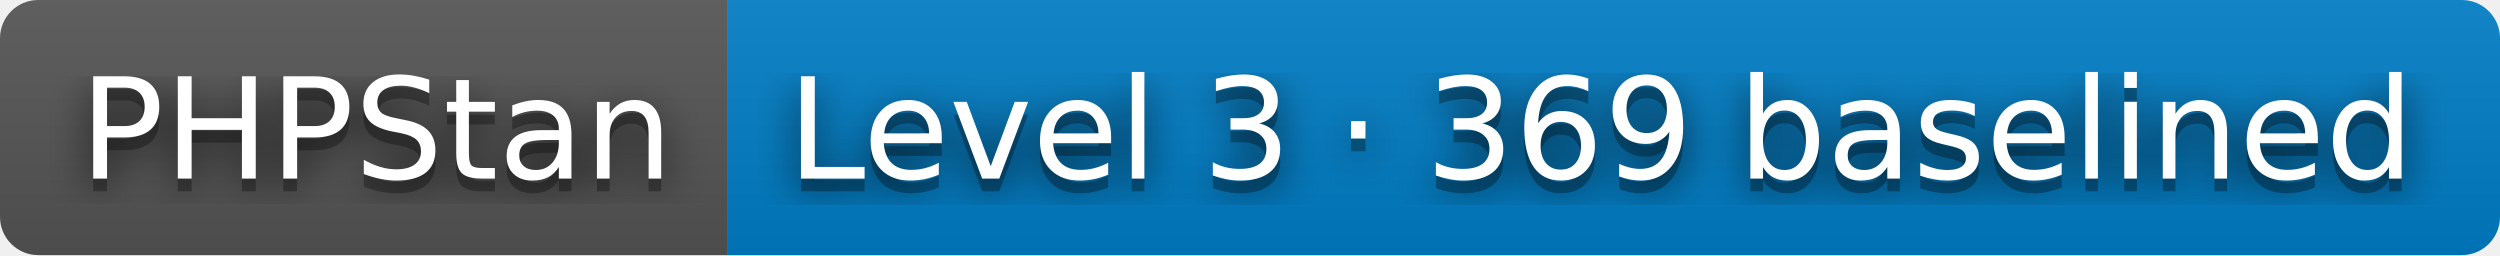
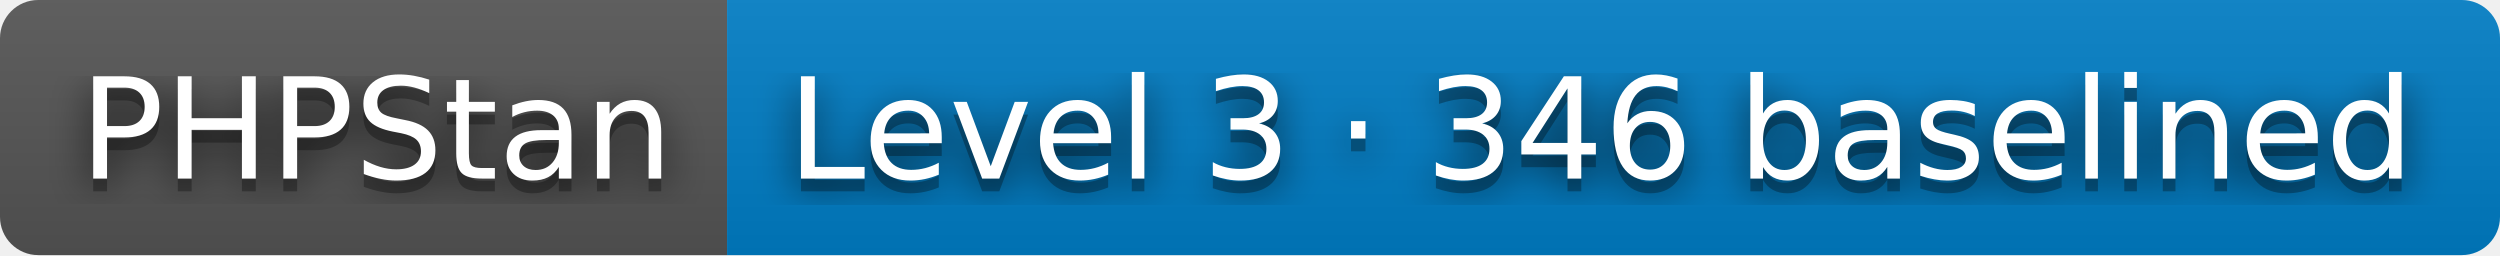
- <svg xmlns="http://www.w3.org/2000/svg" width="196" height="20" role="img" aria-label="PHPStan: Level 3 · 369 baselined">
+ <svg xmlns="http://www.w3.org/2000/svg" width="196" height="20" role="img" aria-label="PHPStan: Level 3 · 346 baselined">
  <filter id="blur">
    <feGaussianBlur stdDeviation="16" />
  </filter>
  <linearGradient id="s" x2="0" y2="100%">
    <stop offset="0" stop-color="#bbb" stop-opacity=".1" />
    <stop offset="1" stop-opacity=".1" />
  </linearGradient>
  <clipPath id="r">
    <rect width="196" height="20" rx="3" />
  </clipPath>
  <g clip-path="url(#r)">
    <rect width="57" height="20" fill="#555" />
    <rect x="57" width="139" height="20" fill="#007ec6" />
    <rect width="196" height="20" fill="url(#s)" />
  </g>
  <g fill="#fff" text-anchor="middle" font-family="Verdana,Geneva,DejaVu Sans,sans-serif" text-rendering="geometricPrecision" font-size="110">
    <g transform="scale(.1)">
      <g aria-hidden="true" fill="#010101">
        <text x="295" y="150" fill-opacity=".8" filter="url(#blur)" textLength="470">PHPStan</text>
        <text x="295" y="150" fill-opacity=".3" textLength="470">PHPStan</text>
      </g>
      <text x="295" y="140" textLength="470">PHPStan</text>
    </g>
    <g transform="scale(.1)">
      <g aria-hidden="true" fill="#010101">
-         <text x="1255" y="150" fill-opacity=".8" filter="url(#blur)" textLength="1290">Level 3 · 369 baselined</text>
-         <text x="1255" y="150" fill-opacity=".3" textLength="1290">Level 3 · 369 baselined</text>
+         <text x="1255" y="150" fill-opacity=".8" filter="url(#blur)" textLength="1290">Level 3 · 346 baselined</text>
+         <text x="1255" y="150" fill-opacity=".3" textLength="1290">Level 3 · 346 baselined</text>
      </g>
-       <text x="1255" y="140" textLength="1290">Level 3 · 369 baselined</text>
+       <text x="1255" y="140" textLength="1290">Level 3 · 346 baselined</text>
    </g>
  </g>
</svg>
